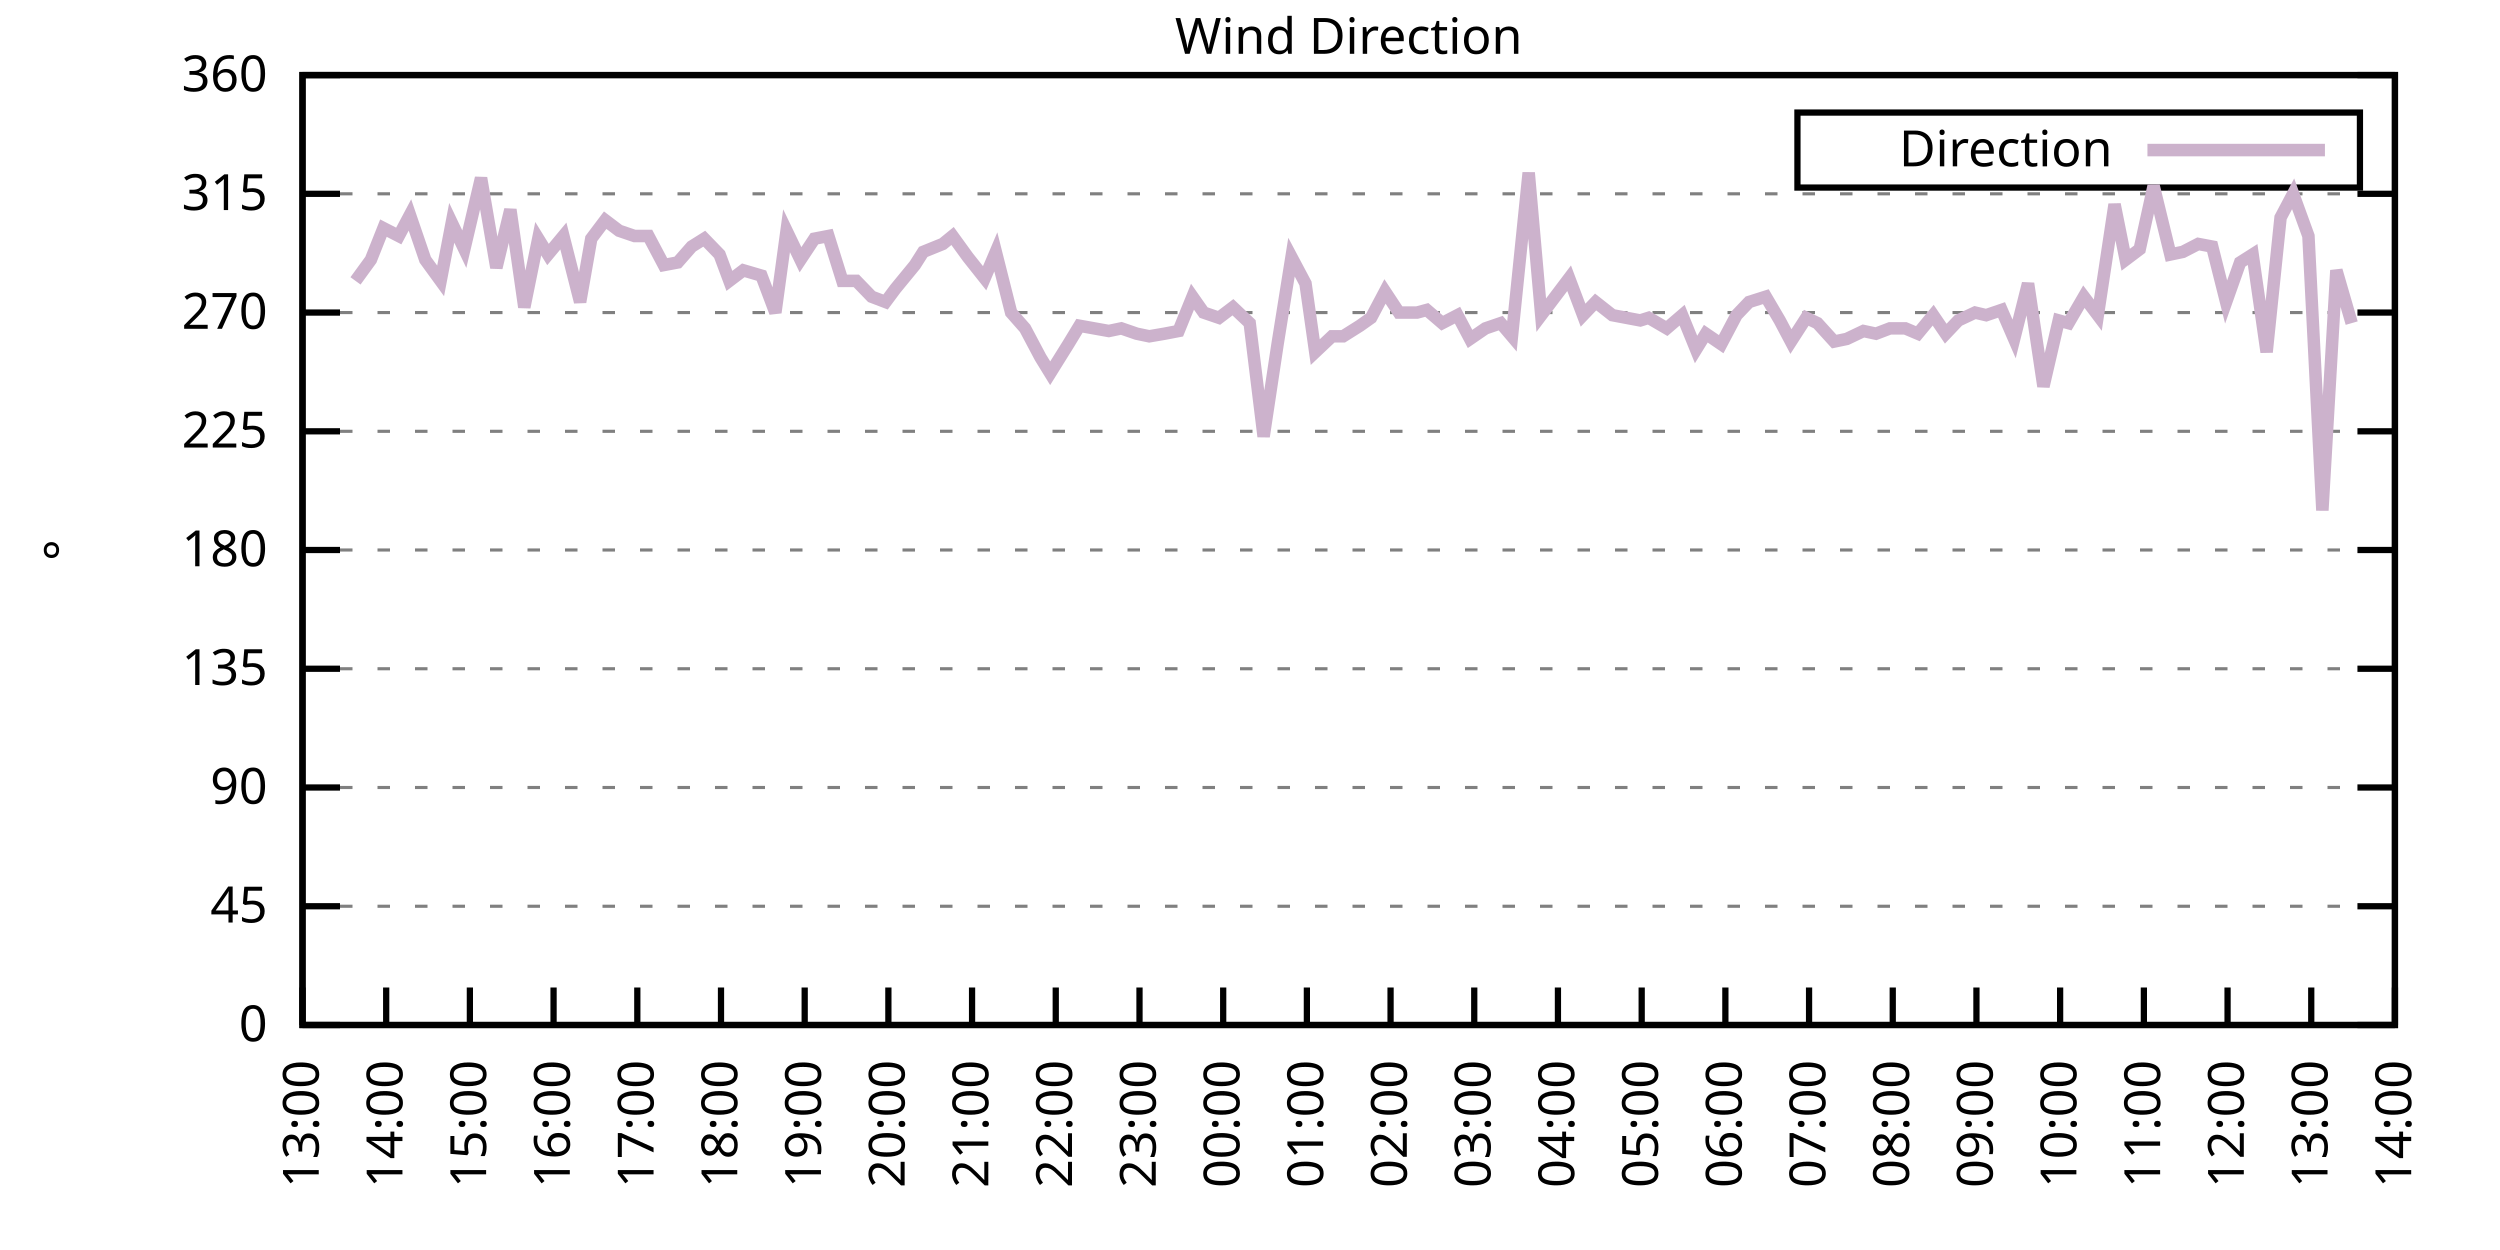
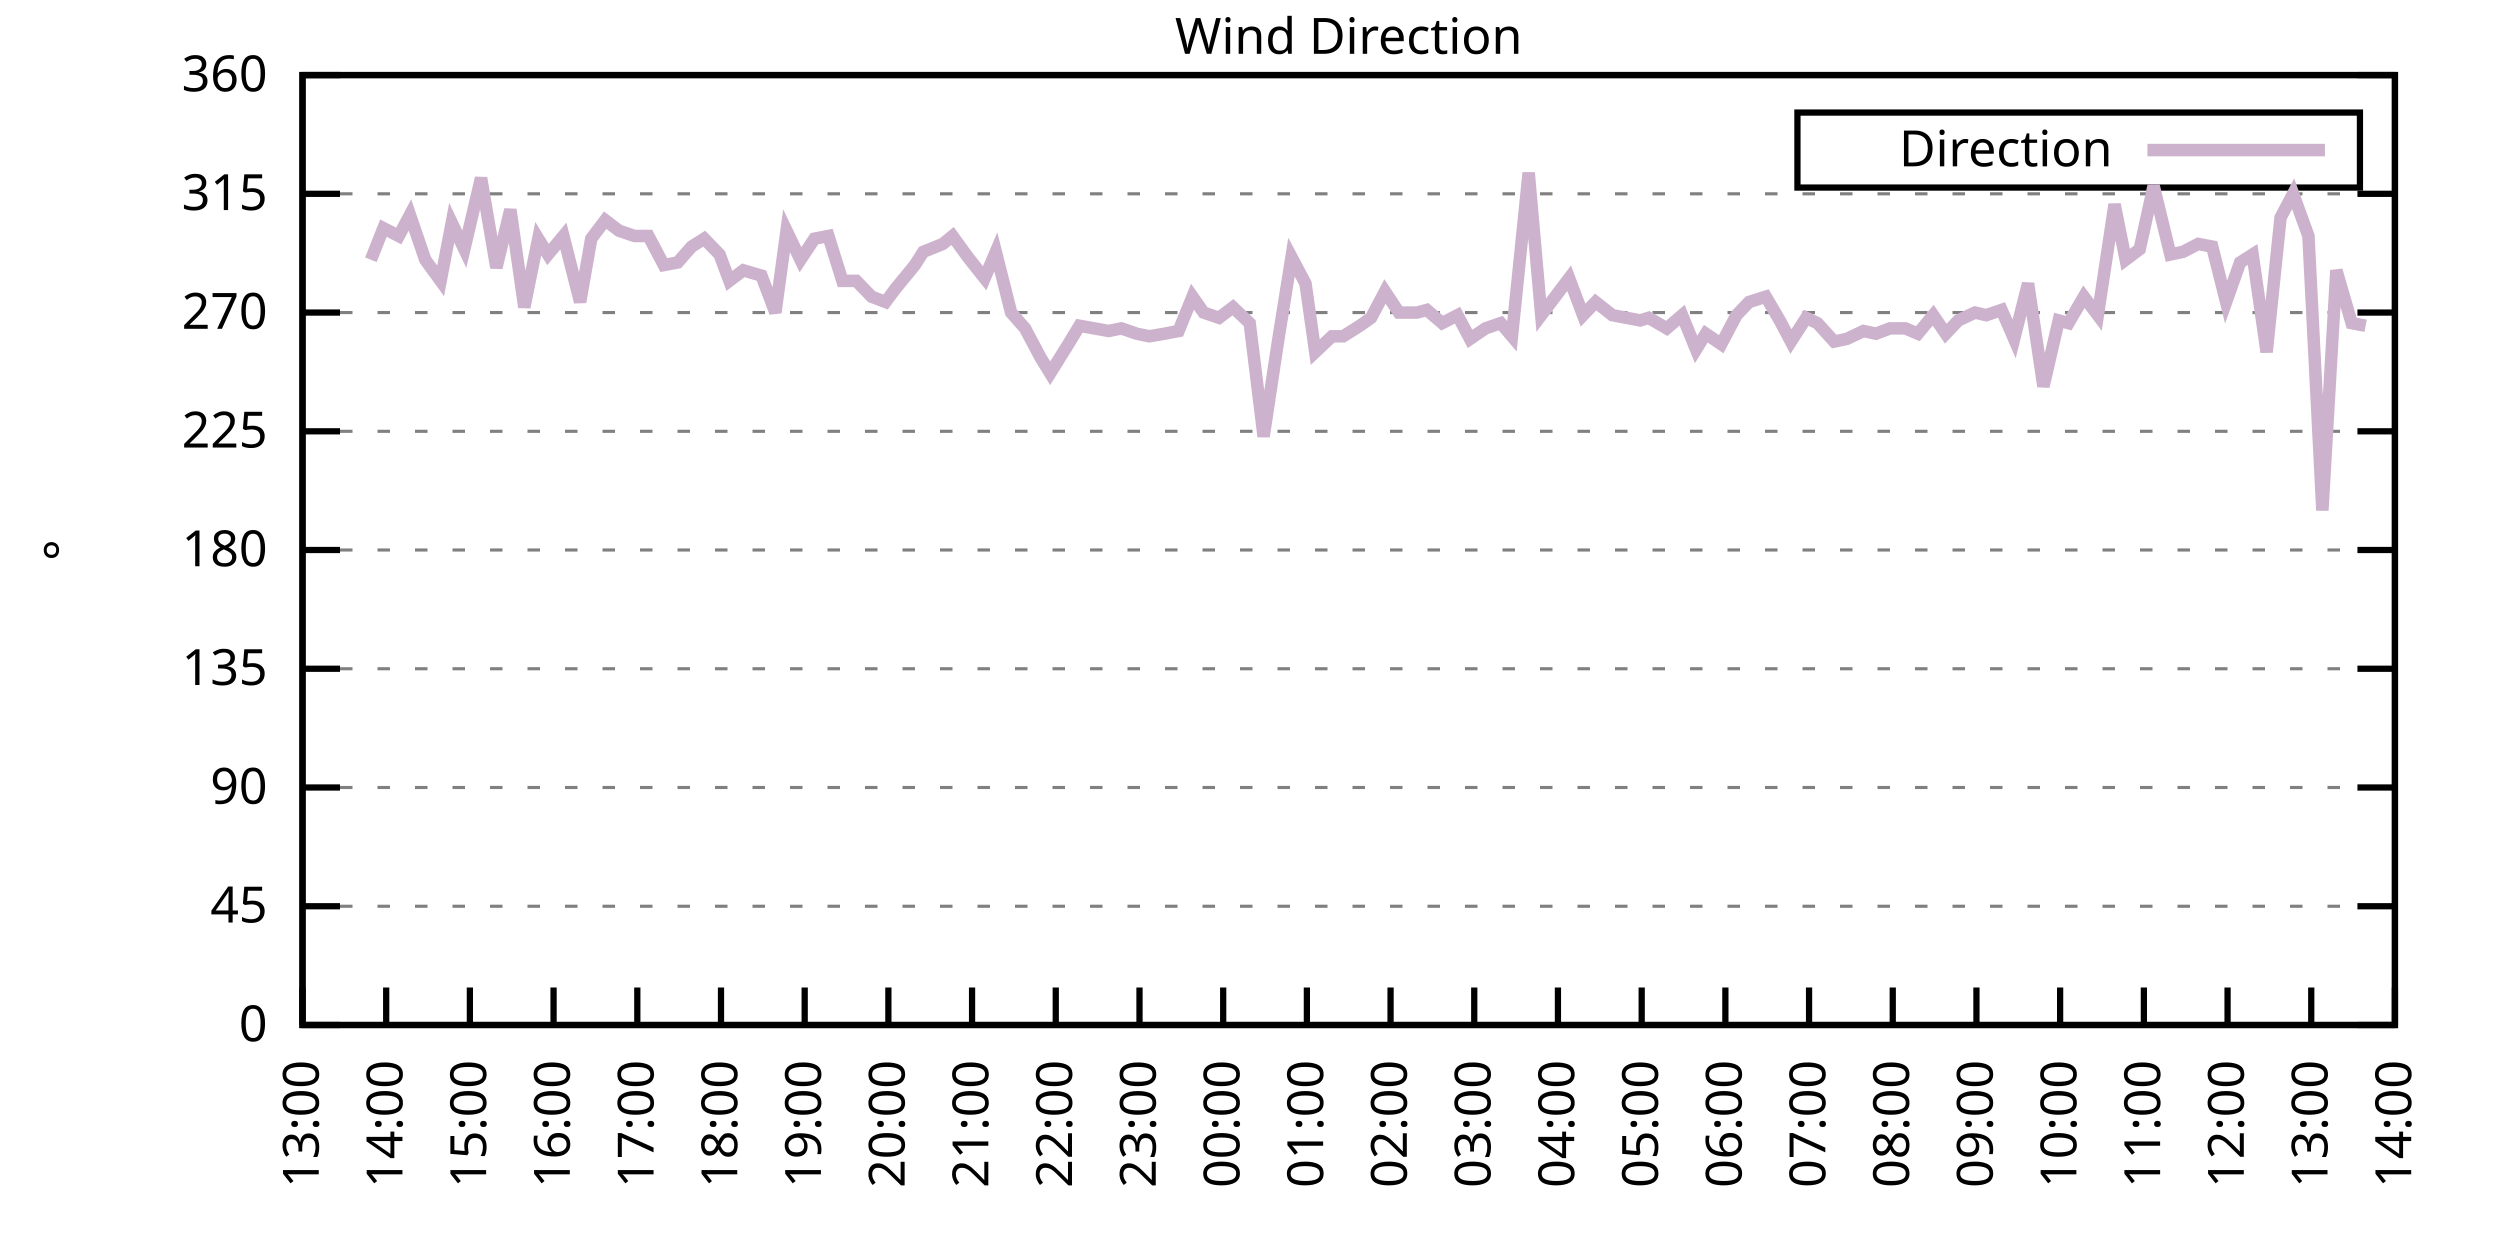
<svg xmlns="http://www.w3.org/2000/svg" xmlns:xlink="http://www.w3.org/1999/xlink" width="400" height="200" viewBox="0 0 400 200">
  <g id="gnuplot_canvas">
    <rect x="0" y="0" width="400" height="200" fill="none" />
    <defs>
      <circle id="gpDot" r="0.5" stroke-width="0.5" stroke="currentColor" />
      <path id="gpPt0" stroke-width="0.333" stroke="currentColor" d="M-1,0 h2 M0,-1 v2" />
      <path id="gpPt1" stroke-width="0.333" stroke="currentColor" d="M-1,-1 L1,1 M1,-1 L-1,1" />
      <path id="gpPt2" stroke-width="0.333" stroke="currentColor" d="M-1,0 L1,0 M0,-1 L0,1 M-1,-1 L1,1 M-1,1 L1,-1" />
      <rect id="gpPt3" stroke-width="0.333" stroke="currentColor" x="-1" y="-1" width="2" height="2" />
      <rect id="gpPt4" stroke-width="0.333" stroke="currentColor" fill="currentColor" x="-1" y="-1" width="2" height="2" />
      <circle id="gpPt5" stroke-width="0.333" stroke="currentColor" cx="0" cy="0" r="1" />
      <use xlink:href="#gpPt5" id="gpPt6" fill="currentColor" stroke="none" />
      <path id="gpPt7" stroke-width="0.333" stroke="currentColor" d="M0,-1.33 L-1.33,0.67 L1.33,0.67 z" />
      <use xlink:href="#gpPt7" id="gpPt8" fill="currentColor" stroke="none" />
      <use xlink:href="#gpPt7" id="gpPt9" stroke="currentColor" transform="rotate(180)" />
      <use xlink:href="#gpPt9" id="gpPt10" fill="currentColor" stroke="none" />
      <use xlink:href="#gpPt3" id="gpPt11" stroke="currentColor" transform="rotate(45)" />
      <use xlink:href="#gpPt11" id="gpPt12" fill="currentColor" stroke="none" />
      <path id="gpPt13" stroke-width="0.333" stroke="currentColor" d="M0,1.330 L1.265,0.411 L0.782,-1.067 L-0.782,-1.076 L-1.265,0.411 z" />
      <use xlink:href="#gpPt13" id="gpPt14" fill="currentColor" stroke="none" />
      <filter id="textbox" filterUnits="objectBoundingBox" x="0" y="0" height="1" width="1">
        <feFlood flood-color="white" flood-opacity="1" result="bgnd" />
        <feComposite in="SourceGraphic" in2="bgnd" operator="atop" />
      </filter>
      <filter id="greybox" filterUnits="objectBoundingBox" x="0" y="0" height="1" width="1">
        <feFlood flood-color="lightgrey" flood-opacity="1" result="grey" />
        <feComposite in="SourceGraphic" in2="grey" operator="atop" />
      </filter>
    </defs>
    <g fill="none" color="white" stroke="currentColor" stroke-width="1.00" stroke-linecap="butt" stroke-linejoin="miter">
</g>
    <g fill="none" color="black" stroke="currentColor" stroke-width="1.00" stroke-linecap="butt" stroke-linejoin="miter">
      <g stroke="none" shape-rendering="crispEdges">
        <polygon fill="rgb(255, 255, 255)" points="48.40,164.00 383.18,164.00 383.18,12.02 48.40,12.02 " />
      </g>
    </g>
    <g fill="none" color="black" stroke="currentColor" stroke-width="1.00" stroke-linecap="butt" stroke-linejoin="miter">
</g>
    <g fill="none" color="black" stroke="black" stroke-width="0.50" stroke-linecap="butt" stroke-linejoin="miter">
</g>
    <g fill="none" color="gray" stroke="currentColor" stroke-width="0.50" stroke-linecap="butt" stroke-linejoin="miter">
      <path stroke="gray" stroke-dasharray="2,4" class="gridline" d="M48.40,164.00 L383.19,164.00  " />
    </g>
    <g fill="none" color="gray" stroke="gray" stroke-width="1.00" stroke-linecap="butt" stroke-linejoin="miter">
</g>
    <g fill="none" color="black" stroke="currentColor" stroke-width="1.00" stroke-linecap="butt" stroke-linejoin="miter">
      <path stroke="black" d="M48.40,164.00 L54.40,164.00 M383.19,164.00 L377.19,164.00  " />
      <g transform="translate(42.80,166.60)" stroke="none" fill="black" font-family="Sans" font-size="8.00" text-anchor="end">
        <text>
          <tspan font-family="Sans"> 0</tspan>
        </text>
      </g>
    </g>
    <g fill="none" color="black" stroke="currentColor" stroke-width="1.00" stroke-linecap="butt" stroke-linejoin="miter">
</g>
    <g fill="none" color="black" stroke="black" stroke-width="0.50" stroke-linecap="butt" stroke-linejoin="miter">
</g>
    <g fill="none" color="gray" stroke="currentColor" stroke-width="0.50" stroke-linecap="butt" stroke-linejoin="miter">
      <path stroke="gray" stroke-dasharray="2,4" class="gridline" d="M48.40,145.00 L383.19,145.00  " />
    </g>
    <g fill="none" color="gray" stroke="gray" stroke-width="1.00" stroke-linecap="butt" stroke-linejoin="miter">
</g>
    <g fill="none" color="black" stroke="currentColor" stroke-width="1.00" stroke-linecap="butt" stroke-linejoin="miter">
      <path stroke="black" d="M48.40,145.00 L54.40,145.00 M383.19,145.00 L377.19,145.00  " />
      <g transform="translate(42.80,147.60)" stroke="none" fill="black" font-family="Sans" font-size="8.00" text-anchor="end">
        <text>
          <tspan font-family="Sans"> 45</tspan>
        </text>
      </g>
    </g>
    <g fill="none" color="black" stroke="currentColor" stroke-width="1.00" stroke-linecap="butt" stroke-linejoin="miter">
</g>
    <g fill="none" color="black" stroke="black" stroke-width="0.50" stroke-linecap="butt" stroke-linejoin="miter">
</g>
    <g fill="none" color="gray" stroke="currentColor" stroke-width="0.50" stroke-linecap="butt" stroke-linejoin="miter">
      <path stroke="gray" stroke-dasharray="2,4" class="gridline" d="M48.40,126.00 L383.19,126.00  " />
    </g>
    <g fill="none" color="gray" stroke="gray" stroke-width="1.00" stroke-linecap="butt" stroke-linejoin="miter">
</g>
    <g fill="none" color="black" stroke="currentColor" stroke-width="1.00" stroke-linecap="butt" stroke-linejoin="miter">
      <path stroke="black" d="M48.40,126.00 L54.40,126.00 M383.19,126.00 L377.19,126.00  " />
      <g transform="translate(42.80,128.60)" stroke="none" fill="black" font-family="Sans" font-size="8.00" text-anchor="end">
        <text>
          <tspan font-family="Sans"> 90</tspan>
        </text>
      </g>
    </g>
    <g fill="none" color="black" stroke="currentColor" stroke-width="1.00" stroke-linecap="butt" stroke-linejoin="miter">
</g>
    <g fill="none" color="black" stroke="black" stroke-width="0.50" stroke-linecap="butt" stroke-linejoin="miter">
</g>
    <g fill="none" color="gray" stroke="currentColor" stroke-width="0.50" stroke-linecap="butt" stroke-linejoin="miter">
      <path stroke="gray" stroke-dasharray="2,4" class="gridline" d="M48.40,107.00 L383.19,107.00  " />
    </g>
    <g fill="none" color="gray" stroke="gray" stroke-width="1.00" stroke-linecap="butt" stroke-linejoin="miter">
</g>
    <g fill="none" color="black" stroke="currentColor" stroke-width="1.00" stroke-linecap="butt" stroke-linejoin="miter">
      <path stroke="black" d="M48.40,107.00 L54.40,107.00 M383.19,107.00 L377.19,107.00  " />
      <g transform="translate(42.80,109.60)" stroke="none" fill="black" font-family="Sans" font-size="8.00" text-anchor="end">
        <text>
          <tspan font-family="Sans"> 135</tspan>
        </text>
      </g>
    </g>
    <g fill="none" color="black" stroke="currentColor" stroke-width="1.00" stroke-linecap="butt" stroke-linejoin="miter">
</g>
    <g fill="none" color="black" stroke="black" stroke-width="0.50" stroke-linecap="butt" stroke-linejoin="miter">
</g>
    <g fill="none" color="gray" stroke="currentColor" stroke-width="0.50" stroke-linecap="butt" stroke-linejoin="miter">
      <path stroke="gray" stroke-dasharray="2,4" class="gridline" d="M48.40,88.00 L383.19,88.00  " />
    </g>
    <g fill="none" color="gray" stroke="gray" stroke-width="1.00" stroke-linecap="butt" stroke-linejoin="miter">
</g>
    <g fill="none" color="black" stroke="currentColor" stroke-width="1.00" stroke-linecap="butt" stroke-linejoin="miter">
      <path stroke="black" d="M48.40,88.00 L54.40,88.00 M383.19,88.00 L377.19,88.00  " />
      <g transform="translate(42.80,90.60)" stroke="none" fill="black" font-family="Sans" font-size="8.00" text-anchor="end">
        <text>
          <tspan font-family="Sans"> 180</tspan>
        </text>
      </g>
    </g>
    <g fill="none" color="black" stroke="currentColor" stroke-width="1.00" stroke-linecap="butt" stroke-linejoin="miter">
</g>
    <g fill="none" color="black" stroke="black" stroke-width="0.50" stroke-linecap="butt" stroke-linejoin="miter">
</g>
    <g fill="none" color="gray" stroke="currentColor" stroke-width="0.50" stroke-linecap="butt" stroke-linejoin="miter">
      <path stroke="gray" stroke-dasharray="2,4" class="gridline" d="M48.40,69.01 L383.19,69.01  " />
    </g>
    <g fill="none" color="gray" stroke="gray" stroke-width="1.00" stroke-linecap="butt" stroke-linejoin="miter">
</g>
    <g fill="none" color="black" stroke="currentColor" stroke-width="1.00" stroke-linecap="butt" stroke-linejoin="miter">
      <path stroke="black" d="M48.40,69.01 L54.40,69.01 M383.19,69.01 L377.19,69.01  " />
      <g transform="translate(42.80,71.61)" stroke="none" fill="black" font-family="Sans" font-size="8.00" text-anchor="end">
        <text>
          <tspan font-family="Sans"> 225</tspan>
        </text>
      </g>
    </g>
    <g fill="none" color="black" stroke="currentColor" stroke-width="1.00" stroke-linecap="butt" stroke-linejoin="miter">
</g>
    <g fill="none" color="black" stroke="black" stroke-width="0.50" stroke-linecap="butt" stroke-linejoin="miter">
</g>
    <g fill="none" color="gray" stroke="currentColor" stroke-width="0.50" stroke-linecap="butt" stroke-linejoin="miter">
      <path stroke="gray" stroke-dasharray="2,4" class="gridline" d="M48.40,50.01 L383.19,50.01  " />
    </g>
    <g fill="none" color="gray" stroke="gray" stroke-width="1.00" stroke-linecap="butt" stroke-linejoin="miter">
</g>
    <g fill="none" color="black" stroke="currentColor" stroke-width="1.00" stroke-linecap="butt" stroke-linejoin="miter">
      <path stroke="black" d="M48.40,50.01 L54.40,50.01 M383.19,50.01 L377.19,50.01  " />
      <g transform="translate(42.80,52.61)" stroke="none" fill="black" font-family="Sans" font-size="8.00" text-anchor="end">
        <text>
          <tspan font-family="Sans"> 270</tspan>
        </text>
      </g>
    </g>
    <g fill="none" color="black" stroke="currentColor" stroke-width="1.00" stroke-linecap="butt" stroke-linejoin="miter">
</g>
    <g fill="none" color="black" stroke="black" stroke-width="0.50" stroke-linecap="butt" stroke-linejoin="miter">
</g>
    <g fill="none" color="gray" stroke="currentColor" stroke-width="0.50" stroke-linecap="butt" stroke-linejoin="miter">
      <path stroke="gray" stroke-dasharray="2,4" class="gridline" d="M48.40,31.01 L383.19,31.01  " />
    </g>
    <g fill="none" color="gray" stroke="gray" stroke-width="1.00" stroke-linecap="butt" stroke-linejoin="miter">
</g>
    <g fill="none" color="black" stroke="currentColor" stroke-width="1.00" stroke-linecap="butt" stroke-linejoin="miter">
      <path stroke="black" d="M48.40,31.01 L54.40,31.01 M383.19,31.01 L377.19,31.01  " />
      <g transform="translate(42.80,33.61)" stroke="none" fill="black" font-family="Sans" font-size="8.00" text-anchor="end">
        <text>
          <tspan font-family="Sans"> 315</tspan>
        </text>
      </g>
    </g>
    <g fill="none" color="black" stroke="currentColor" stroke-width="1.00" stroke-linecap="butt" stroke-linejoin="miter">
</g>
    <g fill="none" color="black" stroke="black" stroke-width="0.50" stroke-linecap="butt" stroke-linejoin="miter">
</g>
    <g fill="none" color="gray" stroke="currentColor" stroke-width="0.50" stroke-linecap="butt" stroke-linejoin="miter">
      <path stroke="gray" stroke-dasharray="2,4" class="gridline" d="M48.40,12.01 L383.19,12.01  " />
    </g>
    <g fill="none" color="gray" stroke="gray" stroke-width="1.00" stroke-linecap="butt" stroke-linejoin="miter">
</g>
    <g fill="none" color="black" stroke="currentColor" stroke-width="1.00" stroke-linecap="butt" stroke-linejoin="miter">
      <path stroke="black" d="M48.40,12.01 L54.40,12.01 M383.19,12.01 L377.19,12.01  " />
      <g transform="translate(42.80,14.61)" stroke="none" fill="black" font-family="Sans" font-size="8.00" text-anchor="end">
        <text>
          <tspan font-family="Sans"> 360</tspan>
        </text>
      </g>
    </g>
    <g fill="none" color="black" stroke="currentColor" stroke-width="1.00" stroke-linecap="butt" stroke-linejoin="miter">
      <path stroke="black" d="M48.40,164.00 L48.40,158.00  " />
      <g transform="translate(51.00,169.60) rotate(270.00)" stroke="none" fill="black" font-family="Sans" font-size="8.00" text-anchor="end">
        <text>
          <tspan font-family="Sans">13:00</tspan>
        </text>
      </g>
    </g>
    <g fill="none" color="black" stroke="currentColor" stroke-width="1.00" stroke-linecap="butt" stroke-linejoin="miter">
      <path stroke="black" d="M61.79,164.00 L61.79,158.00  " />
      <g transform="translate(64.39,169.60) rotate(270.00)" stroke="none" fill="black" font-family="Sans" font-size="8.00" text-anchor="end">
        <text>
          <tspan font-family="Sans">14:00</tspan>
        </text>
      </g>
    </g>
    <g fill="none" color="black" stroke="currentColor" stroke-width="1.00" stroke-linecap="butt" stroke-linejoin="miter">
      <path stroke="black" d="M75.18,164.00 L75.18,158.00  " />
      <g transform="translate(77.78,169.60) rotate(270.00)" stroke="none" fill="black" font-family="Sans" font-size="8.00" text-anchor="end">
        <text>
          <tspan font-family="Sans">15:00</tspan>
        </text>
      </g>
    </g>
    <g fill="none" color="black" stroke="currentColor" stroke-width="1.00" stroke-linecap="butt" stroke-linejoin="miter">
      <path stroke="black" d="M88.57,164.00 L88.57,158.00  " />
      <g transform="translate(91.17,169.60) rotate(270.00)" stroke="none" fill="black" font-family="Sans" font-size="8.00" text-anchor="end">
        <text>
          <tspan font-family="Sans">16:00</tspan>
        </text>
      </g>
    </g>
    <g fill="none" color="black" stroke="currentColor" stroke-width="1.00" stroke-linecap="butt" stroke-linejoin="miter">
      <path stroke="black" d="M101.97,164.00 L101.97,158.00  " />
      <g transform="translate(104.57,169.60) rotate(270.00)" stroke="none" fill="black" font-family="Sans" font-size="8.00" text-anchor="end">
        <text>
          <tspan font-family="Sans">17:00</tspan>
        </text>
      </g>
    </g>
    <g fill="none" color="black" stroke="currentColor" stroke-width="1.00" stroke-linecap="butt" stroke-linejoin="miter">
      <path stroke="black" d="M115.36,164.00 L115.36,158.00  " />
      <g transform="translate(117.96,169.60) rotate(270.00)" stroke="none" fill="black" font-family="Sans" font-size="8.00" text-anchor="end">
        <text>
          <tspan font-family="Sans">18:00</tspan>
        </text>
      </g>
    </g>
    <g fill="none" color="black" stroke="currentColor" stroke-width="1.00" stroke-linecap="butt" stroke-linejoin="miter">
      <path stroke="black" d="M128.75,164.00 L128.75,158.00  " />
      <g transform="translate(131.35,169.60) rotate(270.00)" stroke="none" fill="black" font-family="Sans" font-size="8.00" text-anchor="end">
        <text>
          <tspan font-family="Sans">19:00</tspan>
        </text>
      </g>
    </g>
    <g fill="none" color="black" stroke="currentColor" stroke-width="1.00" stroke-linecap="butt" stroke-linejoin="miter">
      <path stroke="black" d="M142.14,164.00 L142.14,158.00  " />
      <g transform="translate(144.74,169.60) rotate(270.00)" stroke="none" fill="black" font-family="Sans" font-size="8.00" text-anchor="end">
        <text>
          <tspan font-family="Sans">20:00</tspan>
        </text>
      </g>
    </g>
    <g fill="none" color="black" stroke="currentColor" stroke-width="1.00" stroke-linecap="butt" stroke-linejoin="miter">
      <path stroke="black" d="M155.53,164.00 L155.53,158.00  " />
      <g transform="translate(158.13,169.60) rotate(270.00)" stroke="none" fill="black" font-family="Sans" font-size="8.00" text-anchor="end">
        <text>
          <tspan font-family="Sans">21:00</tspan>
        </text>
      </g>
    </g>
    <g fill="none" color="black" stroke="currentColor" stroke-width="1.00" stroke-linecap="butt" stroke-linejoin="miter">
      <path stroke="black" d="M168.92,164.00 L168.92,158.00  " />
      <g transform="translate(171.52,169.60) rotate(270.00)" stroke="none" fill="black" font-family="Sans" font-size="8.00" text-anchor="end">
        <text>
          <tspan font-family="Sans">22:00</tspan>
        </text>
      </g>
    </g>
    <g fill="none" color="black" stroke="currentColor" stroke-width="1.00" stroke-linecap="butt" stroke-linejoin="miter">
      <path stroke="black" d="M182.32,164.00 L182.32,158.00  " />
      <g transform="translate(184.92,169.60) rotate(270.00)" stroke="none" fill="black" font-family="Sans" font-size="8.00" text-anchor="end">
        <text>
          <tspan font-family="Sans">23:00</tspan>
        </text>
      </g>
    </g>
    <g fill="none" color="black" stroke="currentColor" stroke-width="1.00" stroke-linecap="butt" stroke-linejoin="miter">
      <path stroke="black" d="M195.71,164.00 L195.71,158.00  " />
      <g transform="translate(198.31,169.60) rotate(270.00)" stroke="none" fill="black" font-family="Sans" font-size="8.00" text-anchor="end">
        <text>
          <tspan font-family="Sans">00:00</tspan>
        </text>
      </g>
    </g>
    <g fill="none" color="black" stroke="currentColor" stroke-width="1.00" stroke-linecap="butt" stroke-linejoin="miter">
      <path stroke="black" d="M209.10,164.00 L209.10,158.00  " />
      <g transform="translate(211.70,169.60) rotate(270.00)" stroke="none" fill="black" font-family="Sans" font-size="8.00" text-anchor="end">
        <text>
          <tspan font-family="Sans">01:00</tspan>
        </text>
      </g>
    </g>
    <g fill="none" color="black" stroke="currentColor" stroke-width="1.00" stroke-linecap="butt" stroke-linejoin="miter">
      <path stroke="black" d="M222.49,164.00 L222.49,158.00  " />
      <g transform="translate(225.09,169.60) rotate(270.00)" stroke="none" fill="black" font-family="Sans" font-size="8.00" text-anchor="end">
        <text>
          <tspan font-family="Sans">02:00</tspan>
        </text>
      </g>
    </g>
    <g fill="none" color="black" stroke="currentColor" stroke-width="1.00" stroke-linecap="butt" stroke-linejoin="miter">
      <path stroke="black" d="M235.88,164.00 L235.88,158.00  " />
      <g transform="translate(238.48,169.60) rotate(270.00)" stroke="none" fill="black" font-family="Sans" font-size="8.00" text-anchor="end">
        <text>
          <tspan font-family="Sans">03:00</tspan>
        </text>
      </g>
    </g>
    <g fill="none" color="black" stroke="currentColor" stroke-width="1.00" stroke-linecap="butt" stroke-linejoin="miter">
      <path stroke="black" d="M249.27,164.00 L249.27,158.00  " />
      <g transform="translate(251.87,169.60) rotate(270.00)" stroke="none" fill="black" font-family="Sans" font-size="8.00" text-anchor="end">
        <text>
          <tspan font-family="Sans">04:00</tspan>
        </text>
      </g>
    </g>
    <g fill="none" color="black" stroke="currentColor" stroke-width="1.00" stroke-linecap="butt" stroke-linejoin="miter">
      <path stroke="black" d="M262.67,164.00 L262.67,158.00  " />
      <g transform="translate(265.27,169.60) rotate(270.00)" stroke="none" fill="black" font-family="Sans" font-size="8.00" text-anchor="end">
        <text>
          <tspan font-family="Sans">05:00</tspan>
        </text>
      </g>
    </g>
    <g fill="none" color="black" stroke="currentColor" stroke-width="1.00" stroke-linecap="butt" stroke-linejoin="miter">
      <path stroke="black" d="M276.06,164.00 L276.06,158.00  " />
      <g transform="translate(278.66,169.60) rotate(270.00)" stroke="none" fill="black" font-family="Sans" font-size="8.00" text-anchor="end">
        <text>
          <tspan font-family="Sans">06:00</tspan>
        </text>
      </g>
    </g>
    <g fill="none" color="black" stroke="currentColor" stroke-width="1.00" stroke-linecap="butt" stroke-linejoin="miter">
      <path stroke="black" d="M289.45,164.00 L289.45,158.00  " />
      <g transform="translate(292.05,169.60) rotate(270.00)" stroke="none" fill="black" font-family="Sans" font-size="8.00" text-anchor="end">
        <text>
          <tspan font-family="Sans">07:00</tspan>
        </text>
      </g>
    </g>
    <g fill="none" color="black" stroke="currentColor" stroke-width="1.00" stroke-linecap="butt" stroke-linejoin="miter">
      <path stroke="black" d="M302.84,164.00 L302.84,158.00  " />
      <g transform="translate(305.44,169.60) rotate(270.00)" stroke="none" fill="black" font-family="Sans" font-size="8.00" text-anchor="end">
        <text>
          <tspan font-family="Sans">08:00</tspan>
        </text>
      </g>
    </g>
    <g fill="none" color="black" stroke="currentColor" stroke-width="1.00" stroke-linecap="butt" stroke-linejoin="miter">
      <path stroke="black" d="M316.23,164.00 L316.23,158.00  " />
      <g transform="translate(318.83,169.60) rotate(270.00)" stroke="none" fill="black" font-family="Sans" font-size="8.00" text-anchor="end">
        <text>
          <tspan font-family="Sans">09:00</tspan>
        </text>
      </g>
    </g>
    <g fill="none" color="black" stroke="currentColor" stroke-width="1.00" stroke-linecap="butt" stroke-linejoin="miter">
      <path stroke="black" d="M329.62,164.00 L329.62,158.00  " />
      <g transform="translate(332.22,169.60) rotate(270.00)" stroke="none" fill="black" font-family="Sans" font-size="8.00" text-anchor="end">
        <text>
          <tspan font-family="Sans">10:00</tspan>
        </text>
      </g>
    </g>
    <g fill="none" color="black" stroke="currentColor" stroke-width="1.00" stroke-linecap="butt" stroke-linejoin="miter">
      <path stroke="black" d="M343.02,164.00 L343.02,158.00  " />
      <g transform="translate(345.62,169.60) rotate(270.00)" stroke="none" fill="black" font-family="Sans" font-size="8.00" text-anchor="end">
        <text>
          <tspan font-family="Sans">11:00</tspan>
        </text>
      </g>
    </g>
    <g fill="none" color="black" stroke="currentColor" stroke-width="1.00" stroke-linecap="butt" stroke-linejoin="miter">
      <path stroke="black" d="M356.41,164.00 L356.41,158.00  " />
      <g transform="translate(359.01,169.60) rotate(270.00)" stroke="none" fill="black" font-family="Sans" font-size="8.00" text-anchor="end">
        <text>
          <tspan font-family="Sans">12:00</tspan>
        </text>
      </g>
    </g>
    <g fill="none" color="black" stroke="currentColor" stroke-width="1.00" stroke-linecap="butt" stroke-linejoin="miter">
      <path stroke="black" d="M369.80,164.00 L369.80,158.00  " />
      <g transform="translate(372.40,169.60) rotate(270.00)" stroke="none" fill="black" font-family="Sans" font-size="8.00" text-anchor="end">
        <text>
          <tspan font-family="Sans">13:00</tspan>
        </text>
      </g>
    </g>
    <g fill="none" color="black" stroke="currentColor" stroke-width="1.00" stroke-linecap="butt" stroke-linejoin="miter">
      <path stroke="black" d="M383.19,164.00 L383.19,158.00  " />
      <g transform="translate(385.79,169.60) rotate(270.00)" stroke="none" fill="black" font-family="Sans" font-size="8.00" text-anchor="end">
        <text>
          <tspan font-family="Sans">14:00</tspan>
        </text>
      </g>
    </g>
    <g fill="none" color="black" stroke="currentColor" stroke-width="1.00" stroke-linecap="butt" stroke-linejoin="miter">
</g>
    <g fill="none" color="black" stroke="currentColor" stroke-width="1.00" stroke-linecap="butt" stroke-linejoin="miter">
      <path stroke="black" d="M48.40,12.01 L48.40,164.00 L383.19,164.00 L383.19,12.01 L48.40,12.01 Z  " />
    </g>
    <g fill="none" color="black" stroke="currentColor" stroke-width="1.00" stroke-linecap="butt" stroke-linejoin="miter">
</g>
    <g fill="none" color="black" stroke="currentColor" stroke-width="1.00" stroke-linecap="butt" stroke-linejoin="miter">
      <path stroke="black" d="M287.59,30.01 L287.59,18.01 L377.59,18.01 L377.59,30.01 L287.59,30.01 Z  " />
    </g>
    <g id="Wind_direction_plot_1">
      <g fill="none" color="white" stroke="black" stroke-width="2.00" stroke-linecap="butt" stroke-linejoin="miter">
</g>
      <g fill="none" color="black" stroke="currentColor" stroke-width="2.00" stroke-linecap="butt" stroke-linejoin="miter">
        <g transform="translate(337.99,26.61)" stroke="none" fill="black" font-family="Sans" font-size="8.00" text-anchor="end">
          <text>
            <tspan font-family="Sans">Direction</tspan>
          </text>
        </g>
      </g>
      <g fill="none" color="black" stroke="currentColor" stroke-width="2.00" stroke-linecap="butt" stroke-linejoin="miter">
-         <path stroke="rgb(204, 178, 204)" d="M343.59,24.01 L371.99,24.01 M56.88,44.94 L59.34,41.56 L61.35,36.50 L63.80,37.76 L65.59,34.39 L68.04,41.56   L70.50,44.94 L72.28,35.65 L74.29,39.87 L76.97,28.48 L79.42,42.83 L81.66,33.54 L83.89,49.16 L86.12,38.19   L87.68,40.72 L90.14,37.76 L92.82,48.32 L94.60,38.19 L96.83,35.23 L99.06,36.92 L101.52,37.76 L103.75,37.76   L106.21,42.41 L108.44,41.99 L110.67,39.45 L112.68,38.19 L115.13,40.72 L116.70,44.94 L118.93,43.25 L121.83,44.10   L124.06,50.01 L125.85,36.92 L128.08,41.56 L130.31,38.19 L132.54,37.76 L134.78,44.94 L137.01,44.94 L139.46,47.47   L141.69,48.32 L143.26,46.21 L146.38,42.41 L147.72,40.30 L150.85,39.03 L152.41,37.76 L154.86,41.14 L157.54,44.52   L159.33,40.30 L161.78,50.01 L164.01,52.54 L166.47,57.18 L168.03,59.72 L170.93,55.07 L172.72,52.12 L177.41,52.96   L179.41,52.54 L181.87,53.39 L183.88,53.81 L186.33,53.39 L188.57,52.96 L190.80,47.47 L192.58,50.01 L195.04,50.85   L197.27,49.16 L199.95,51.70 L202.18,69.85 L204.41,55.07 L206.64,41.14 L208.88,45.36 L210.44,56.34 L213.12,53.81   L214.90,53.81 L217.58,52.12 L219.37,50.85 L221.60,46.63 L223.83,50.01 L226.73,50.01 L228.29,49.59 L230.75,51.70   L233.20,50.43 L235.21,54.23 L237.67,52.54 L240.12,51.70 L241.91,53.81 L244.59,27.63 L246.60,50.43 L251.06,44.52   L253.29,50.43 L255.30,48.32 L257.98,50.43 L262.44,51.27 L263.78,50.85 L266.68,52.54 L269.14,50.43 L271.37,55.92   L272.93,53.39 L275.39,55.07 L277.84,50.43 L279.85,48.32 L282.53,47.47 L284.76,51.27 L286.55,54.65 L289.00,50.85   L290.79,51.70 L293.47,54.65 L295.48,54.23 L298.15,52.96 L300.16,53.39 L302.39,52.54 L304.85,52.54 L306.86,53.39   L309.31,50.43 L311.32,53.39 L313.33,51.27 L316.01,50.01 L317.79,50.43 L320.25,49.59 L322.26,54.23 L324.49,45.36   L326.95,61.83 L329.40,51.27 L330.96,51.70 L333.42,47.47 L335.65,50.43 L338.33,32.70 L340.11,41.56 L342.35,39.87   L344.58,29.74 L347.26,40.72 L349.26,40.30 L351.72,39.03 L353.95,39.45 L356.18,48.32 L358.42,41.99 L360.42,40.72   L362.66,56.34 L364.89,34.81 L366.90,31.01 L369.35,37.76 L371.58,81.67 L373.82,43.25 L376.27,51.70  " />
+         <path stroke="rgb(204, 178, 204)" d="M343.59,24.01 L371.99,24.01 M59.34,41.56 L61.35,36.50 L63.80,37.76 L65.59,34.39 L68.04,41.56 L70.50,44.94   L72.28,35.65 L74.29,39.87 L76.97,28.48 L79.42,42.83 L81.66,33.54 L83.89,49.16 L86.12,38.19 L87.68,40.72   L90.14,37.76 L92.82,48.32 L94.60,38.19 L96.83,35.23 L99.06,36.92 L101.52,37.76 L103.75,37.76 L106.21,42.41   L108.44,41.99 L110.67,39.45 L112.68,38.19 L115.13,40.72 L116.70,44.94 L118.93,43.25 L121.83,44.10 L124.06,50.01   L125.85,36.92 L128.08,41.56 L130.31,38.19 L132.54,37.76 L134.78,44.94 L137.01,44.94 L139.46,47.47 L141.69,48.32   L143.26,46.21 L146.38,42.41 L147.72,40.30 L150.85,39.03 L152.41,37.76 L154.86,41.14 L157.54,44.52 L159.33,40.30   L161.78,50.01 L164.01,52.54 L166.47,57.18 L168.03,59.72 L170.93,55.07 L172.72,52.12 L177.41,52.96 L179.41,52.54   L181.87,53.39 L183.88,53.81 L186.33,53.39 L188.57,52.96 L190.80,47.47 L192.58,50.01 L195.04,50.85 L197.27,49.16   L199.95,51.70 L202.18,69.85 L204.41,55.07 L206.64,41.14 L208.88,45.36 L210.44,56.34 L213.12,53.81 L214.90,53.81   L217.58,52.12 L219.37,50.85 L221.60,46.63 L223.83,50.01 L226.73,50.01 L228.29,49.59 L230.75,51.70 L233.20,50.43   L235.21,54.23 L237.67,52.54 L240.12,51.70 L241.91,53.81 L244.59,27.63 L246.60,50.43 L251.06,44.52 L253.29,50.43   L255.30,48.32 L257.98,50.43 L262.44,51.27 L263.78,50.85 L266.68,52.54 L269.14,50.43 L271.37,55.92 L272.93,53.39   L275.39,55.07 L277.84,50.43 L279.85,48.32 L282.53,47.47 L284.76,51.27 L286.55,54.65 L289.00,50.85 L290.79,51.70   L293.47,54.65 L295.48,54.23 L298.15,52.96 L300.16,53.39 L302.39,52.54 L304.85,52.54 L306.86,53.39 L309.31,50.43   L311.32,53.39 L313.33,51.27 L316.01,50.01 L317.79,50.43 L320.25,49.59 L322.26,54.23 L324.49,45.36 L326.95,61.83   L329.40,51.27 L330.96,51.70 L333.42,47.47 L335.65,50.43 L338.33,32.70 L340.11,41.56 L342.35,39.87 L344.58,29.74   L347.26,40.72 L349.26,40.30 L351.72,39.03 L353.95,39.45 L356.18,48.32 L358.42,41.99 L360.42,40.72 L362.66,56.34   L364.89,34.81 L366.90,31.01 L369.35,37.76 L371.58,81.67 L373.82,43.25 L376.27,51.70 L378.50,52.12  " />
      </g>
    </g>
    <g fill="none" color="black" stroke="currentColor" stroke-width="2.00" stroke-linecap="butt" stroke-linejoin="miter">
</g>
    <g fill="none" color="black" stroke="black" stroke-width="1.00" stroke-linecap="butt" stroke-linejoin="miter">
</g>
    <g fill="none" color="black" stroke="currentColor" stroke-width="1.00" stroke-linecap="butt" stroke-linejoin="miter">
      <path stroke="black" d="M48.40,12.01 L48.40,164.00 L383.19,164.00 L383.19,12.01 L48.40,12.01 Z  " />
      <g transform="translate(12.80,88.01) rotate(270.00)" stroke="none" fill="black" font-family="Sans" font-size="8.00" text-anchor="middle">
        <text>
          <tspan font-family="Sans">°</tspan>
        </text>
      </g>
    </g>
    <g fill="none" color="black" stroke="currentColor" stroke-width="1.00" stroke-linecap="butt" stroke-linejoin="miter">
</g>
    <g fill="none" color="black" stroke="currentColor" stroke-width="1.00" stroke-linecap="butt" stroke-linejoin="miter">
      <g transform="translate(215.79,8.61)" stroke="none" fill="black" font-family="Sans" font-size="8.00" text-anchor="middle">
        <text>
          <tspan font-family="Sans">Wind Direction</tspan>
        </text>
      </g>
    </g>
    <g fill="none" color="black" stroke="currentColor" stroke-width="1.00" stroke-linecap="butt" stroke-linejoin="miter">
</g>
  </g>
</svg>
